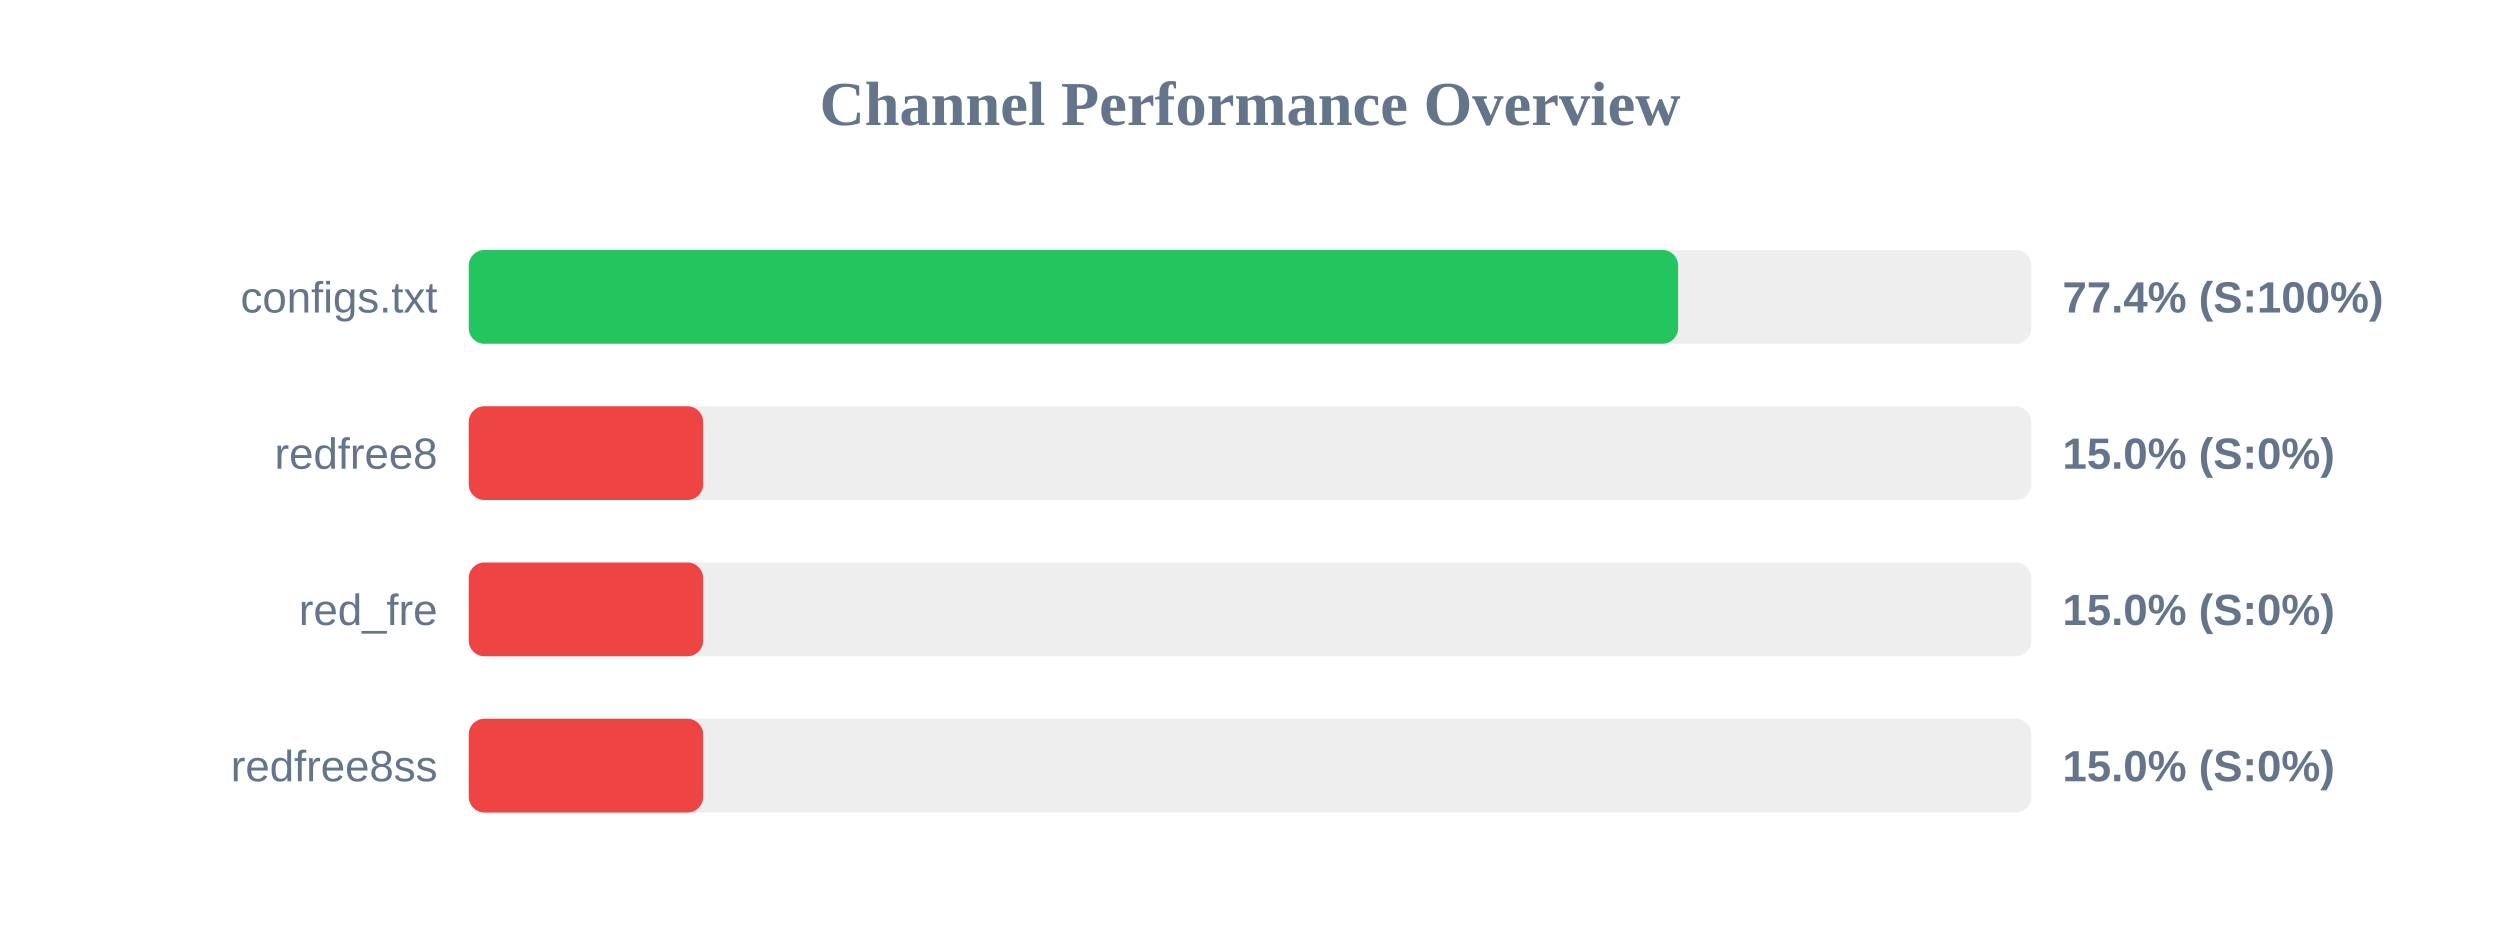
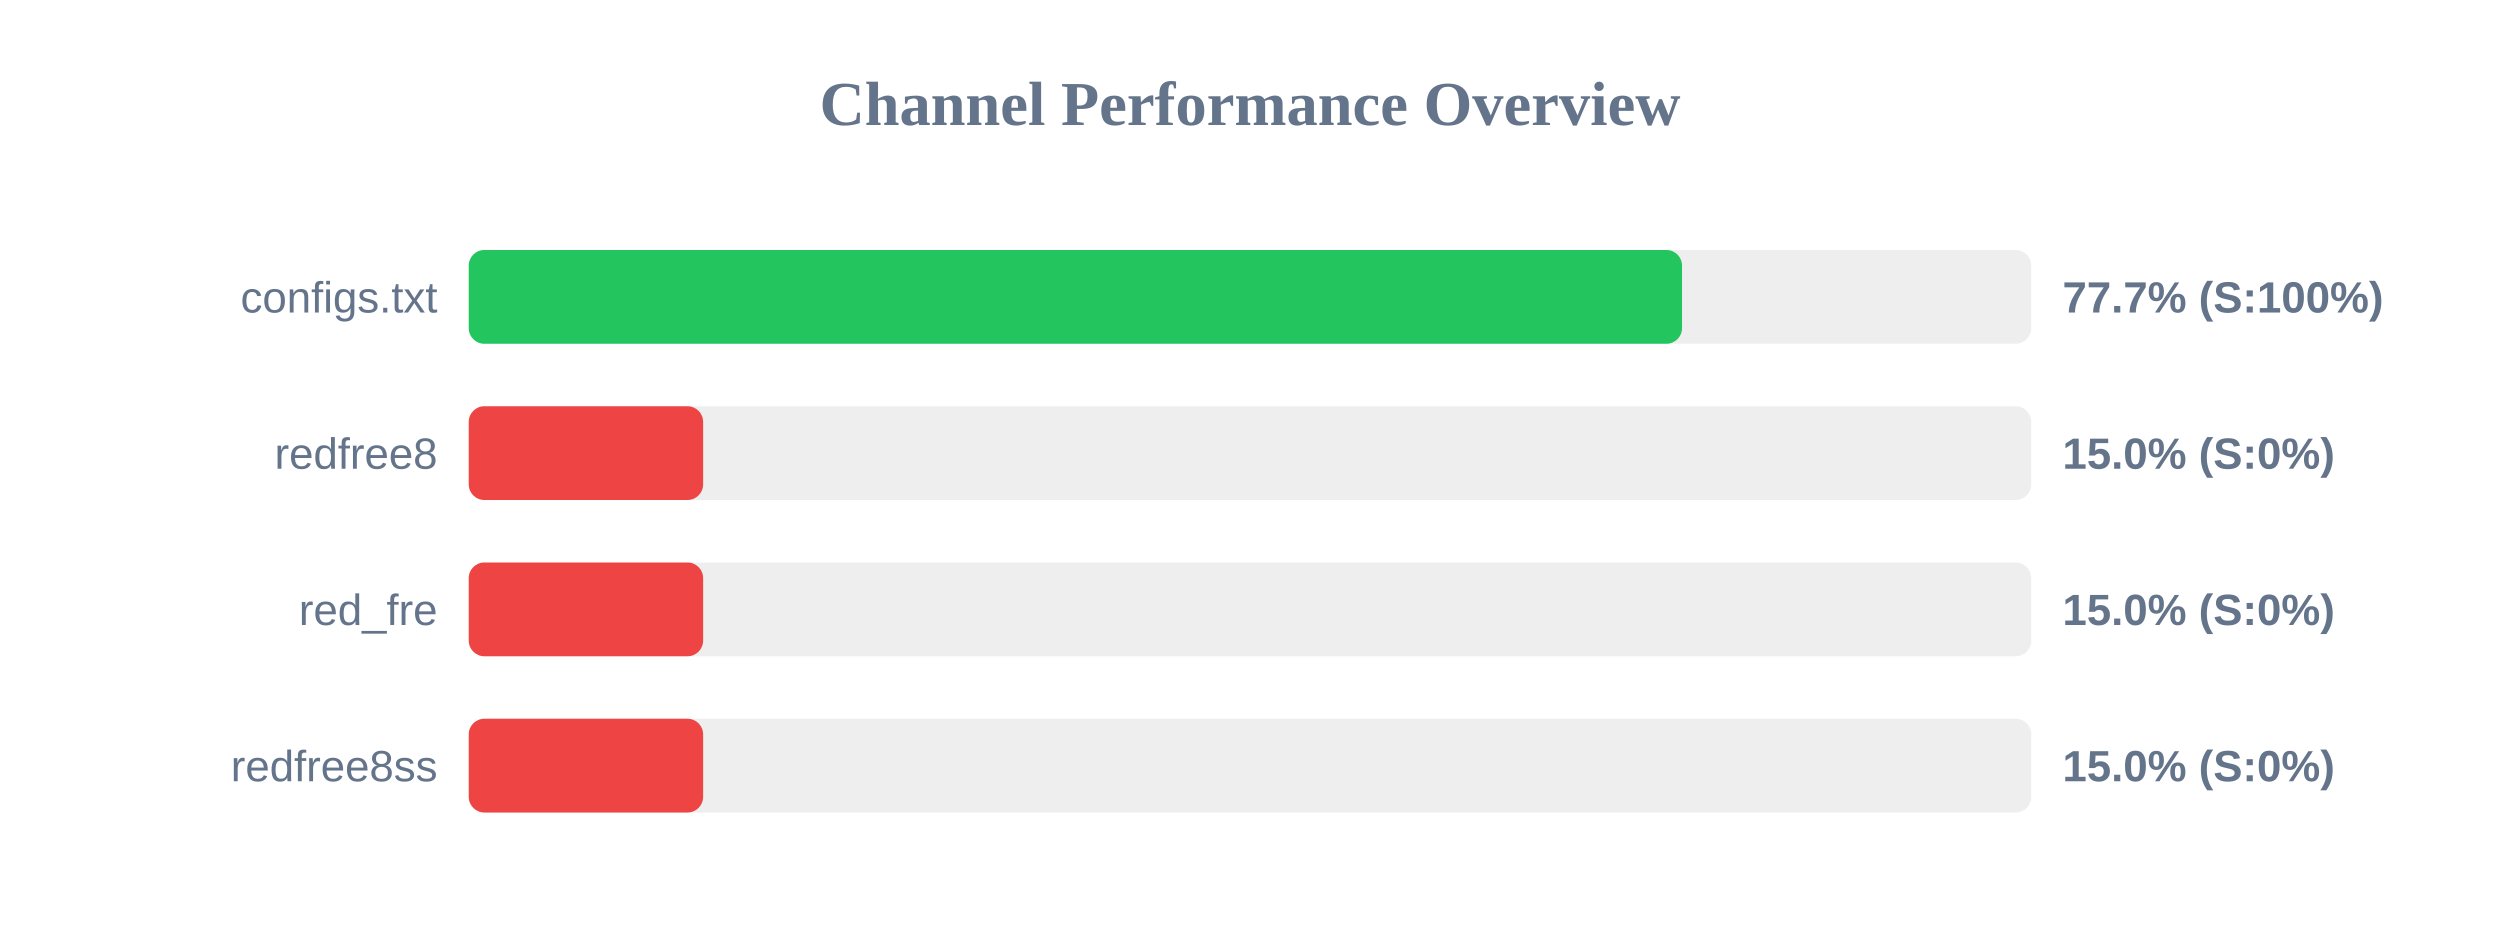
<svg xmlns="http://www.w3.org/2000/svg" width="800" height="300" version="1.1">
  <style>
        .row { font: 14px Arial; fill: #64748b; }
        .score { font: bold 14px Arial; fill: #64748b; }
    </style>
  <text x="400" y="40" text-anchor="middle" font-size="20px" font-weight="bold" fill="#64748b">Channel Performance Overview</text>
  <rect x="150" y="80" width="500" height="30" fill="#eee" rx="5" />
-   <rect x="150" y="80" width="387.0" height="30" fill="#22c55e" rx="5" />
+   <rect x="150" y="80" width="388.25" height="30" fill="#22c55e" rx="5" />
  <text x="140" y="100" text-anchor="end" class="row">configs.txt</text>
-   <text x="660" y="100" text-anchor="start" class="score">77.4% (S:100%)</text>
+   <text x="660" y="100" text-anchor="start" class="score">77.7% (S:100%)</text>
  <rect x="150" y="130" width="500" height="30" fill="#eee" rx="5" />
  <rect x="150" y="130" width="75.0" height="30" fill="#ef4444" rx="5" />
  <text x="140" y="150" text-anchor="end" class="row">redfree8</text>
  <text x="660" y="150" text-anchor="start" class="score">15.0% (S:0%)</text>
  <rect x="150" y="180" width="500" height="30" fill="#eee" rx="5" />
  <rect x="150" y="180" width="75.0" height="30" fill="#ef4444" rx="5" />
  <text x="140" y="200" text-anchor="end" class="row">red_fre</text>
  <text x="660" y="200" text-anchor="start" class="score">15.0% (S:0%)</text>
  <rect x="150" y="230" width="500" height="30" fill="#eee" rx="5" />
  <rect x="150" y="230" width="75.0" height="30" fill="#ef4444" rx="5" />
  <text x="140" y="250" text-anchor="end" class="row">redfree8ss</text>
  <text x="660" y="250" text-anchor="start" class="score">15.0% (S:0%)</text>
</svg>
